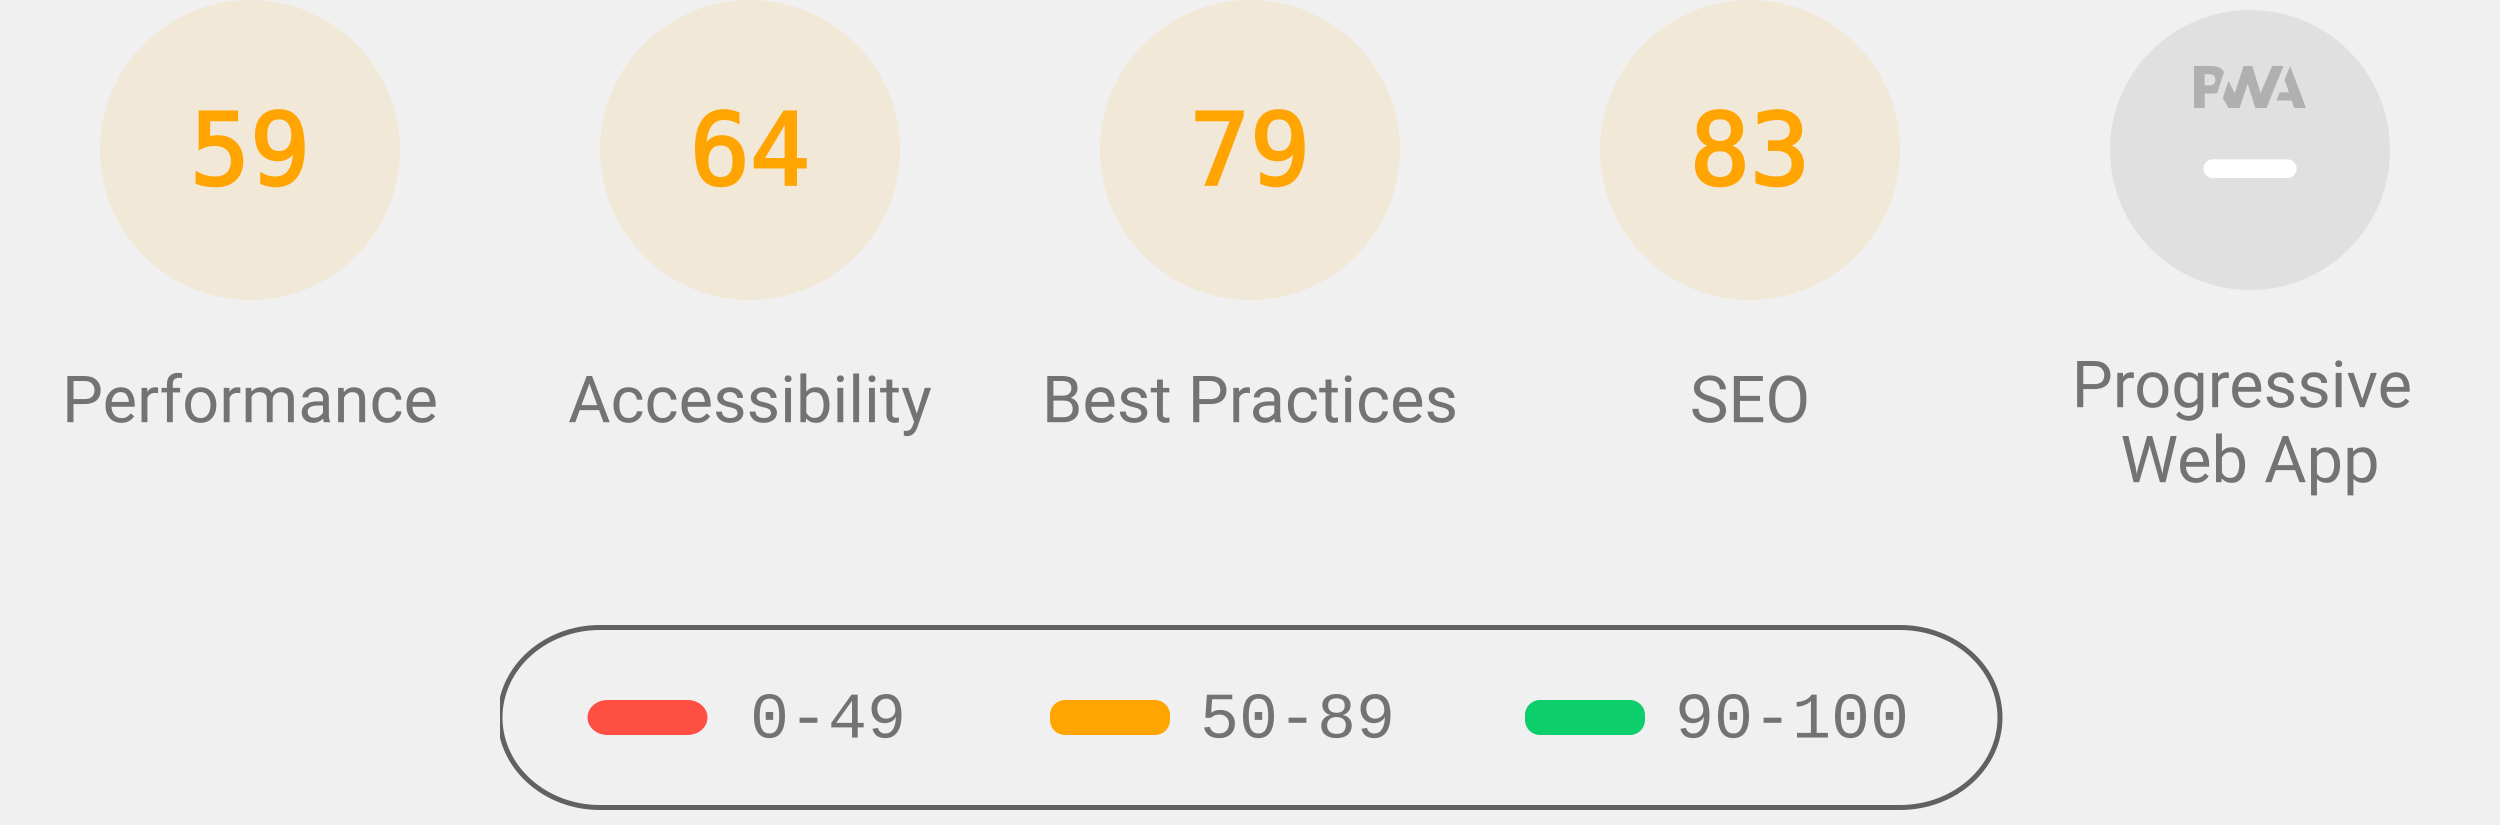
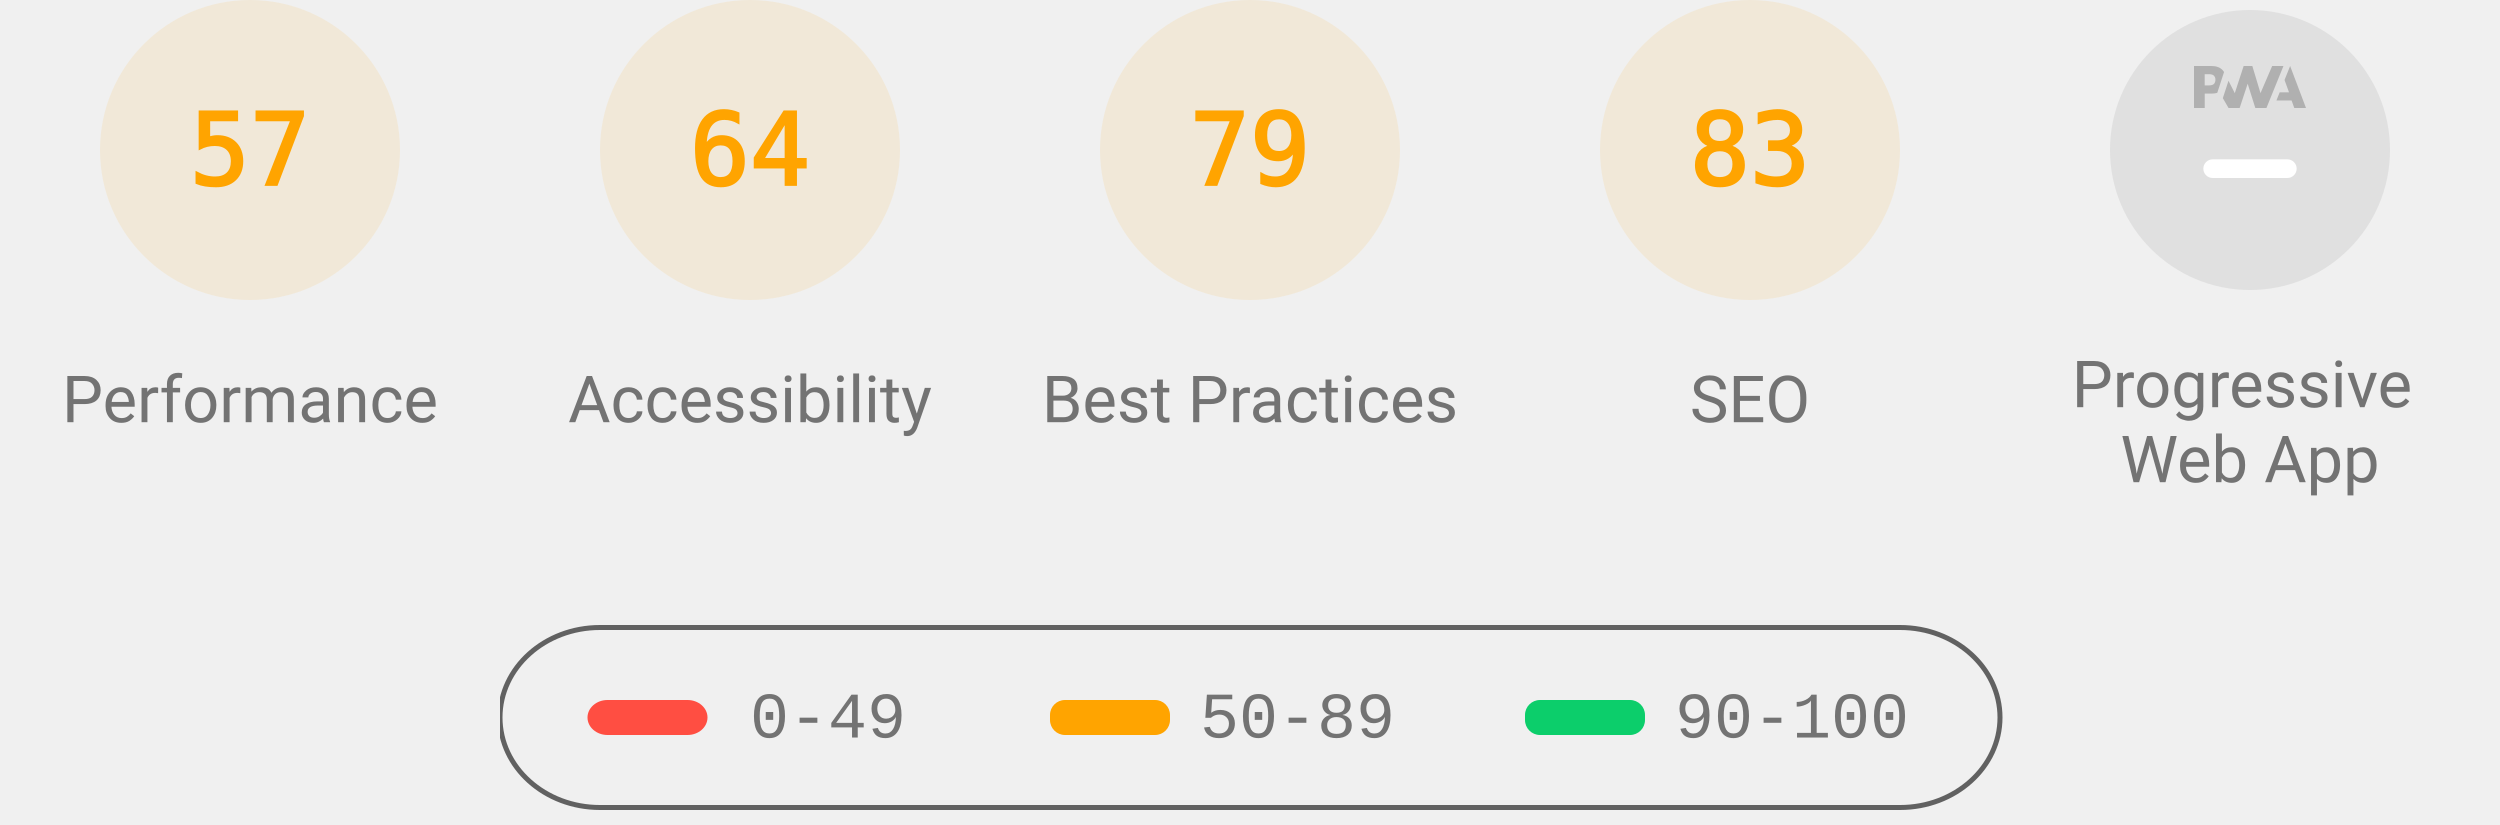
<svg xmlns="http://www.w3.org/2000/svg" class="theme--agnostic" fill="none" width="1000" height="330">
  <style>
			.gauge-base {
				opacity: 0.1
			}

			.gauge-arc {
				fill: none;
				animation-delay: 250ms;
				stroke-linecap: round;
				transform: rotate(-90deg);
				transform-origin: 100px 60px;
				animation: load-gauge 1s ease forwards
			}

			.guage-text {
				font-size: 40px;
				font-family: monospace;
				text-align: center
			}

			.guage-red {
				color: #ff4e42;
				fill: #ff4e42;
				stroke: #ff4e42
			}
			.guage-orange {
				color: #ffa400;
				fill: #ffa400;
				stroke: #ffa400
			}
			.guage-green {
				color: #0cce6b;
				fill: #0cce6b;
				stroke: #0cce6b
			}
			.theme--agnostic .guage-undefined {
				color: #5c5c5c;
				fill: #5c5c5c;
				stroke: #5c5c5c
			}
			.theme--light .guage-undefined {
				color: #1e1e1e;
				fill: #1e1e1e;
				stroke: #1e1e1e
			}
			.theme--dark .guage-undefined {
				color: #f5f5f5;
				fill: #f5f5f5;
				stroke: #f5f5f5
			}

			.guage-title {
				stroke: none;
				font-size: 26px;
				line-height: 26px;
				font-family: Roboto, Halvetica, Arial, sans-serif
			}
			.metric.guage-title {
				font-family: 'Courier New', Courier, monospace
			}
			.theme--agnostic .guage-title {
				color: #737373;
				fill: #737373
			}
			.theme--light .guage-title {
				color: #212121;
				fill: #212121
			}
			.theme--dark .guage-title {
				color: #f5f5f5;
				fill: #f5f5f5
			}

			@keyframes load-gauge {
				from {
					stroke-dasharray: 0 352.858
				}
			}
			.lh-gauge--pwa__disc {
				fill: #e0e0e0
			}
			.lh-gauge--pwa__logo {
				position: relative;
				fill: #b0b0b0
			}
			.lh-gauge--pwa__invisible {
				display: none
			}
			.lh-gauge--pwa__visible {
				display: inline
			}
			.guage-invisible {
				display: none
			}
			.lh-gauge--pwa__logo--primary-color {
				fill: #304ffe
			}
			.theme--agnostic .lh-gauge--pwa__logo--secondary-color {
				fill: #787878
			}
			.theme--light .lh-gauge--pwa__logo--secondary-color {
				fill: #3d3d3d
			}
			.theme--dark .lh-gauge--pwa__logo--secondary-color {
				fill: #d8b6b6
			}
			.theme--light #svg_2 {
				stroke: #00000022
			}
			.theme--agnostic #svg_2 {
				stroke: #616161
			}
			.theme--light #svg_2 {
				stroke: #00000022
			}
			.theme--dark #svg_2 {
				stroke: #f5f5f566
			}
		</style>
  <svg class="guage-div guage-perf guage-orange" viewBox="0 0 200 200" width="200" height="200" x="0" y="0">
    <circle class="gauge-base" r="56" cx="100" cy="60" stroke-width="8" />
-     <circle class="gauge-arc guage-arc-1" r="56" cx="100" cy="60" stroke-width="8" style="stroke-dasharray: 207.596, 351.858;" />
-     <text class="guage-text" x="100px" y="60px" alignment-baseline="central" dominant-baseline="central" text-anchor="middle">59</text>
+     <circle class="gauge-arc guage-arc-1" r="56" cx="100" cy="60" stroke-width="8" style="stroke-dasharray: 200.559, 351.858;" />
+     <text class="guage-text" x="100px" y="60px" alignment-baseline="central" dominant-baseline="central" text-anchor="middle">57</text>
    <text class="guage-title" x="100px" y="160px" alignment-baseline="central" dominant-baseline="central" text-anchor="middle">Performance</text>
  </svg>
  <svg class="guage-div guage-acc guage-orange" viewBox="0 0 200 200" width="200" height="200" x="200" y="0">
    <circle class="gauge-base" r="56" cx="100" cy="60" stroke-width="8" />
    <circle class="gauge-arc guage-arc-2" r="56" cx="100" cy="60" stroke-width="8" style="stroke-dasharray: 225.189, 351.858;" />
    <text class="guage-text" x="100px" y="60px" alignment-baseline="central" dominant-baseline="central" text-anchor="middle">64</text>
    <text class="guage-title" x="100px" y="160px" alignment-baseline="central" dominant-baseline="central" text-anchor="middle">Accessibility</text>
  </svg>
  <svg class="guage-div guage-best guage-orange" viewBox="0 0 200 200" width="200" height="200" x="400" y="0">
    <circle class="gauge-base" r="56" cx="100" cy="60" stroke-width="8" />
    <circle class="gauge-arc guage-arc-3" r="56" cx="100" cy="60" stroke-width="8" style="stroke-dasharray: 277.968, 351.858;" />
    <text class="guage-text" x="100px" y="60px" alignment-baseline="central" dominant-baseline="central" text-anchor="middle">79</text>
    <text class="guage-title" x="100px" y="160px" alignment-baseline="central" dominant-baseline="central" text-anchor="middle">Best Practices</text>
  </svg>
  <svg class="guage-div guage-seo guage-orange" viewBox="0 0 200 200" width="200" height="200" x="600" y="0">
    <circle class="gauge-base" r="56" cx="100" cy="60" stroke-width="8" />
    <circle class="gauge-arc guage-arc-4" r="56" cx="100" cy="60" stroke-width="8" style="stroke-dasharray: 292.042, 351.858;" />
    <text class="guage-text" x="100px" y="60px" alignment-baseline="central" dominant-baseline="central" text-anchor="middle">83</text>
    <text class="guage-title" x="100px" y="160px" alignment-baseline="central" dominant-baseline="central" text-anchor="middle">SEO</text>
  </svg>
  <svg class="guage-div guage-pwa " viewBox="0 0 200 200" width="200" height="200" x="800" y="0">
    <svg viewBox="0 0 60 60" width="112" height="112" x="44" y="4">
      <defs>
        <linearGradient id="lh-gauge--pwa__check-circle__gradient-0" x1="50%" y1="0%" x2="50%" y2="100%">
          <stop stop-color="#00C852" offset="0%" />
          <stop stop-color="#009688" offset="100%" />
        </linearGradient>
        <linearGradient id="lh-gauge--pwa__installable__shadow-gradient-0" x1="76.056%" x2="24.111%" y1="82.995%" y2="24.735%">
          <stop stop-color="#A5D6A7" offset="0%" />
          <stop stop-color="#80CBC4" offset="100%" />
        </linearGradient>
        <linearGradient id="lh-gauge--pwa__fast-reliable__shadow-gradient-0" x1="76.056%" y1="82.995%" x2="25.678%" y2="26.493%">
          <stop stop-color="#64B5F6" offset="0%" />
          <stop stop-color="#2979FF" offset="100%" />
        </linearGradient>
        <g id="lh-gauge--pwa__fast-reliable-badge-0">
          <circle fill="#FFFFFF" cx="10" cy="10" r="10" />
          <path fill="#304FFE" d="M10 3.58l5.25 2.34v3.5c0 3.23-2.24 6.26-5.25 7-3.01-.74-5.25-3.77-5.25-7v-3.5L10 3.58zm-.47 10.74l2.76-4.83.03-.07c.04-.08 0-.24-.22-.24h-1.64l.47-3.26h-.47l-2.7 4.77c-.02.01.05-.1-.04.05-.09.16-.1.31.18.31h1.63l-.47 3.27h.47z" />
        </g>
        <g id="lh-gauge--pwa__installable-badge-0">
          <circle fill="#FFFFFF" cx="10" cy="10" r="10" />
          <path fill="#009688" d="M10 4.167A5.835 5.835 0 0 0 4.167 10 5.835 5.835 0 0 0 10 15.833 5.835 5.835 0 0 0 15.833 10 5.835 5.835 0 0 0 10 4.167zm2.917 6.416h-2.334v2.334H9.417v-2.334H7.083V9.417h2.334V7.083h1.166v2.334h2.334v1.166z" />
        </g>
      </defs>
      <g stroke="none" fill-rule="nonzero">
        <circle class="lh-gauge--pwa__disc" cx="30" cy="30" r="30" />
        <g class="lh-gauge--pwa__logo">
          <path d="M35.66 19.39l.7-1.75h2L37.4 15 38.6 12l3.4 9h-2.51l-.58-1.61z" />
          <path d="M33.52 21l3.65-9h-2.42l-2.5 5.82L30.5 12h-1.86l-1.9 5.82-1.35-2.65-1.21 3.72L25.4 21h2.38l1.72-5.2 1.64 5.2z" />
          <path fill-rule="nonzero" d="M20.3 17.91h1.48c.45 0 .85-.05 1.2-.15l.39-1.18 1.07-3.3a2.64 2.64 0 0 0-.28-.37c-.55-.6-1.36-.91-2.42-.91H18v9h2.3V17.9zm1.96-3.84c.22.22.33.5.33.87 0 .36-.1.65-.29.87-.2.23-.59.35-1.15.35h-.86v-2.41h.87c.52 0 .89.1 1.1.32z" />
        </g>
        <rect class="lh-gauge--pwa__component lh-gauge--pwa__na-line lh-gauge--pwa__visible" fill="#FFFFFF" x="20" y="32" width="20" height="4" rx="2" />
        <g class="lh-gauge--pwa__component lh-gauge--pwa__fast-reliable-badge lh-gauge--pwa__invisible" transform="translate(20, 29)">
          <path fill="url(#lh-gauge--pwa__fast-reliable__shadow-gradient-0)" d="M33.63 19.49A30 30 0 0 1 16.2 30.36L3 17.14 17.14 3l16.49 16.49z" />
          <use href="#lh-gauge--pwa__fast-reliable-badge-0" />
        </g>
        <g class="lh-gauge--pwa__component lh-gauge--pwa__installable-badge lh-gauge--pwa__invisible" transform="translate(20, 29)">
          <path fill="url(#lh-gauge--pwa__installable__shadow-gradient-0)" d="M33.629 19.487c-4.272 5.453-10.391 9.39-17.415 10.869L3 17.142 17.142 3 33.63 19.487z" />
          <use href="#lh-gauge--pwa__installable-badge-0" />
        </g>
        <g class="lh-gauge--pwa__component lh-gauge--pwa__fast-reliable-installable-badges lh-gauge--pwa__invisible">
          <g transform="translate(8, 29)">
            <path fill="url(#lh-gauge--pwa__fast-reliable__shadow-gradient-0)" d="M16.321 30.463L3 17.143 17.142 3l22.365 22.365A29.864 29.864 0 0 1 22 31c-1.942 0-3.84-.184-5.679-.537z" />
            <use href="#lh-gauge--pwa__fast-reliable-badge-0" />
          </g>
          <g transform="translate(32, 29)">
            <path fill="url(#lh-gauge--pwa__installable__shadow-gradient-0)" d="M25.982 11.84a30.107 30.107 0 0 1-13.08 15.203L3 17.143 17.142 3l8.84 8.84z" />
            <use href="#lh-gauge--pwa__installable-badge-0" />
          </g>
        </g>
        <g class="lh-gauge--pwa__component lh-gauge--pwa__check-circle lh-gauge--pwa__invisible" transform="translate(18, 28)">
          <circle fill="#FFFFFF" cx="12" cy="12" r="12" />
          <path fill="url(#lh-gauge--pwa__check-circle__gradient-0)" d="M12 2a10 10 0 1 0 0 20 10 10 0 0 0 0-20zm-2 15l-5-5 1.41-1.41L10 14.17l7.59-7.59L19 8l-9 9z" />
        </g>
      </g>
    </svg>
    <text class="guage-title" y="160px" alignment-baseline="central" dominant-baseline="central" text-anchor="middle">
      <tspan x="100px" dy="-6px">Progressive</tspan>
      <tspan x="100px" dy="30px">Web App</tspan>
    </text>
  </svg>
  <svg width="604" height="76" x="200" y="250">
    <g>
      <rect fill="none" id="canvas_background" height="80" width="604" y="-1" x="-1" />
      <g display="none" overflow="visible" y="0" x="0" height="100%" width="100%" id="canvasGrid">
        <rect fill="url(#gridpattern)" stroke-width="0" y="0" x="0" height="100%" width="100%" />
      </g>
    </g>
    <g>
      <rect fill-opacity="0" stroke-width="2" rx="40" id="svg_2" height="72" width="600" y="1" x="0" fill="#000000" />
      <rect stroke="#000" rx="8" id="svg_3" height="14" width="48" y="30" x="35" stroke-opacity="null" stroke-width="0" fill="#ff4e42" />
      <rect stroke="#000" rx="6" id="svg_4" height="14" width="48" y="30" x="220" stroke-opacity="null" stroke-width="0" fill="#ffa400" />
      <rect stroke="#000" rx="6" id="svg_5" height="14" width="48" y="30" x="410" stroke-opacity="null" stroke-width="0" fill="#0cce6b" />
      <text class="metric guage-title" xml:space="preserve" text-anchor="start" font-size="26" id="svg_6" y="45" x="100" stroke-opacity="null" stroke-width="0" stroke="#000">0-49</text>
      <text class="metric guage-title" xml:space="preserve" text-anchor="start" font-size="26" id="svg_7" y="45" x="280" stroke-opacity="null" stroke-width="0" stroke="#000">50-89</text>
      <text class="metric guage-title" xml:space="preserve" text-anchor="start" font-size="26" id="svg_8" y="45" x="470" stroke-opacity="null" stroke-width="0" stroke="#000">90-100</text>
    </g>
  </svg>
</svg>
